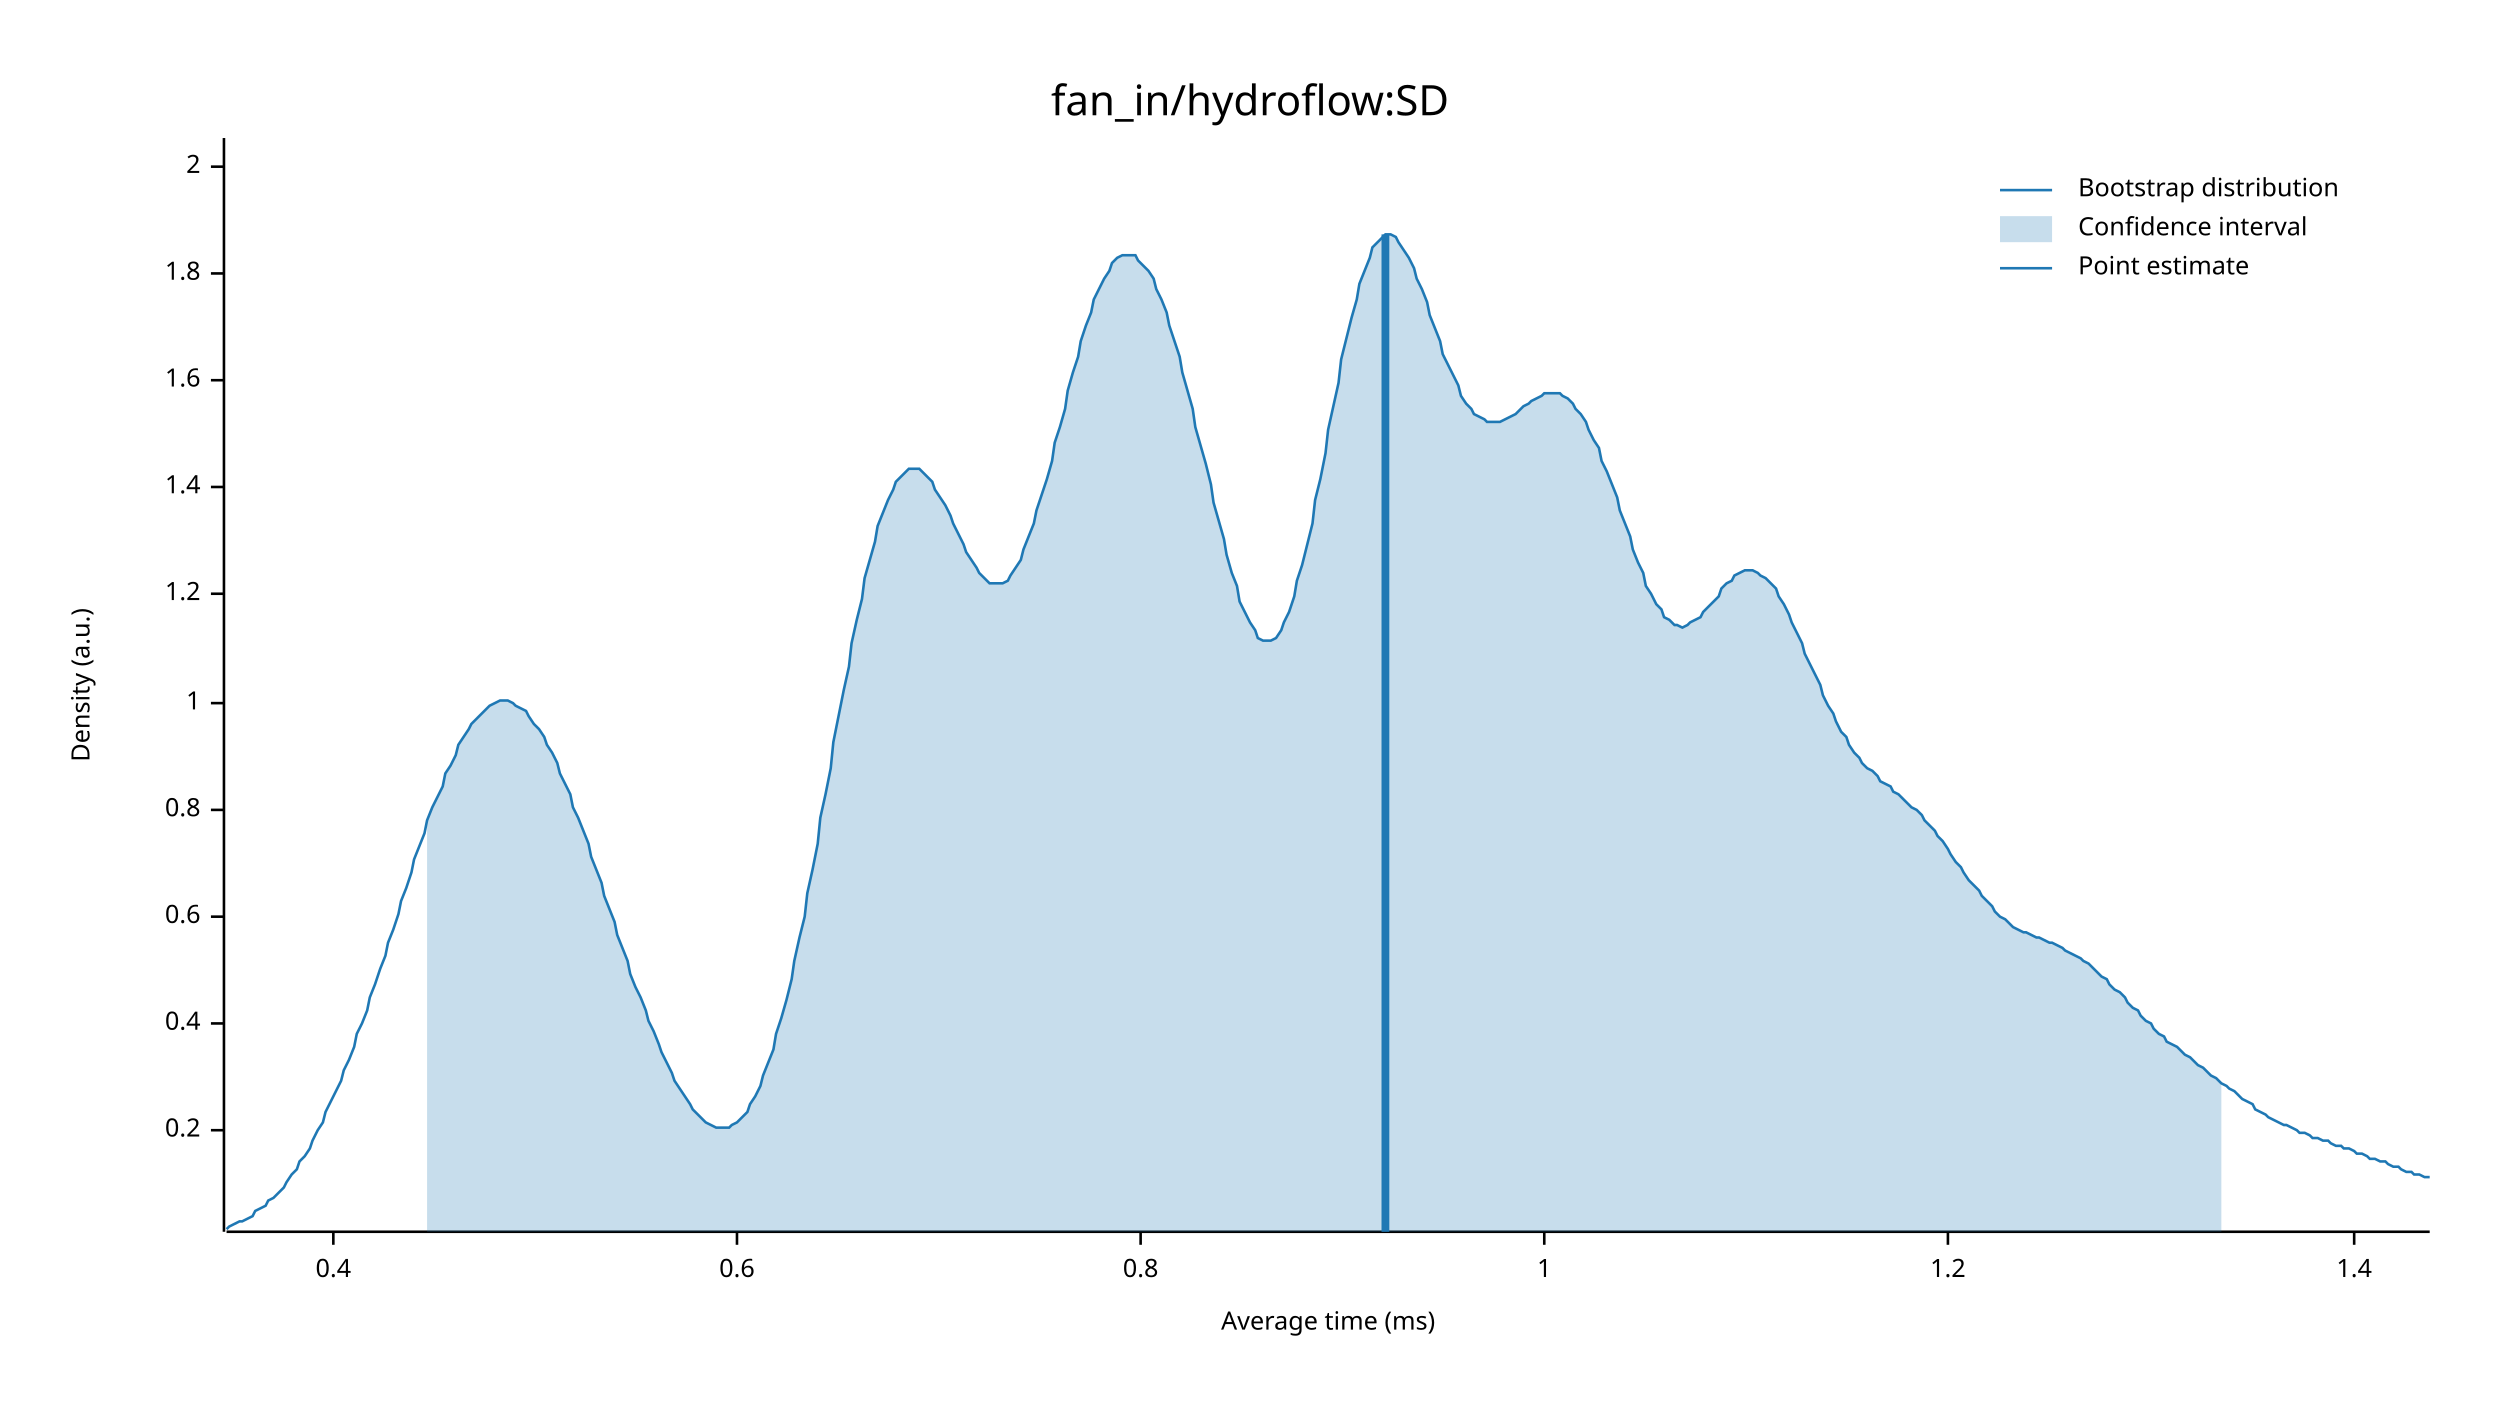
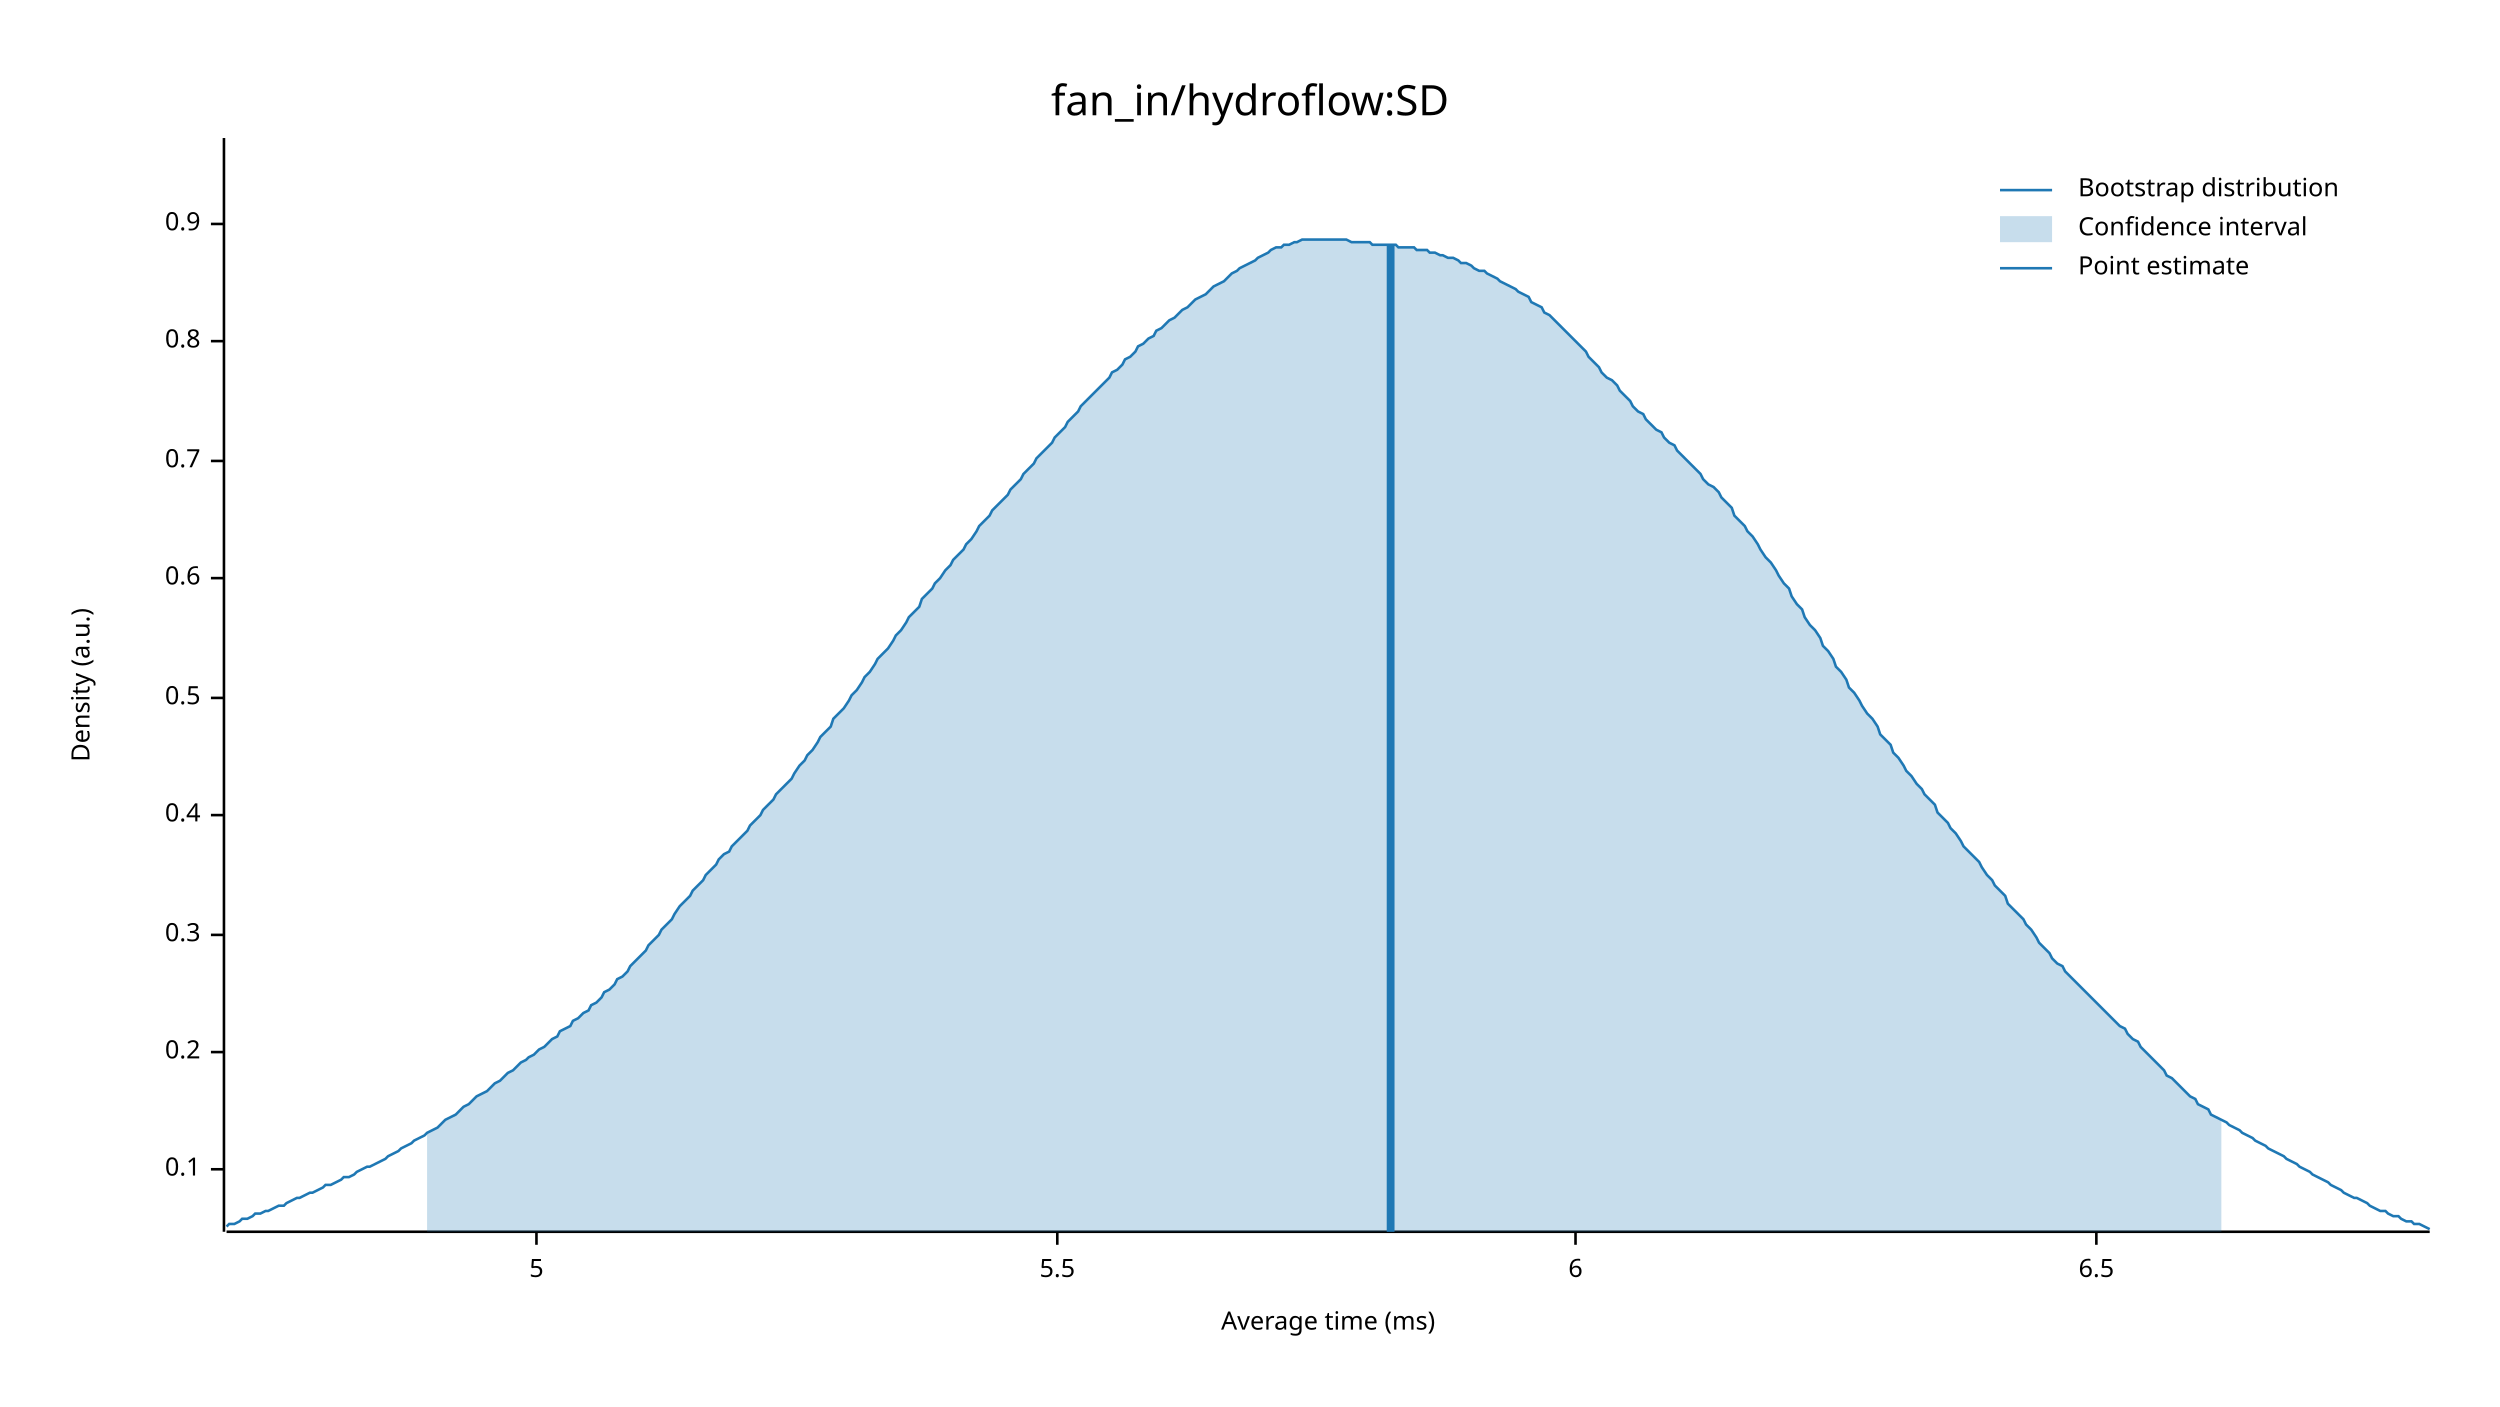
<svg xmlns="http://www.w3.org/2000/svg" width="960" height="540" viewBox="0 0 960 540">
  <text x="480" y="32" dy="0.76em" text-anchor="middle" font-family="sans-serif" font-size="16.129" opacity="1" fill="#000000">
fan_in/hydroflow:SD
</text>
  <text x="27" y="263" dy="0.76em" text-anchor="middle" font-family="sans-serif" font-size="9.677" opacity="1" fill="#000000" transform="rotate(270, 27, 263)">
Density (a.u.)
</text>
  <text x="510" y="513" dy="-0.5ex" text-anchor="middle" font-family="sans-serif" font-size="9.677" opacity="1" fill="#000000">
Average time (ms)
</text>
  <polyline fill="none" opacity="1" stroke="#000000" stroke-width="1" points="86,53 86,473 " />
-   <text x="77" y="434" dy="0.5ex" text-anchor="end" font-family="sans-serif" font-size="9.677" opacity="1" fill="#000000">
+   <text x="77" y="449" dy="0.5ex" text-anchor="end" font-family="sans-serif" font-size="9.677" opacity="1" fill="#000000">
+ 0.1
+ </text>
+   <polyline fill="none" opacity="1" stroke="#000000" stroke-width="1" points="81,449 86,449 " />
+   <text x="77" y="404" dy="0.5ex" text-anchor="end" font-family="sans-serif" font-size="9.677" opacity="1" fill="#000000">
0.2
</text>
-   <polyline fill="none" opacity="1" stroke="#000000" stroke-width="1" points="81,434 86,434 " />
-   <text x="77" y="393" dy="0.5ex" text-anchor="end" font-family="sans-serif" font-size="9.677" opacity="1" fill="#000000">
+   <polyline fill="none" opacity="1" stroke="#000000" stroke-width="1" points="81,404 86,404 " />
+   <text x="77" y="359" dy="0.5ex" text-anchor="end" font-family="sans-serif" font-size="9.677" opacity="1" fill="#000000">
+ 0.3
+ </text>
+   <polyline fill="none" opacity="1" stroke="#000000" stroke-width="1" points="81,359 86,359 " />
+   <text x="77" y="313" dy="0.5ex" text-anchor="end" font-family="sans-serif" font-size="9.677" opacity="1" fill="#000000">
0.4
</text>
-   <polyline fill="none" opacity="1" stroke="#000000" stroke-width="1" points="81,393 86,393 " />
-   <text x="77" y="352" dy="0.5ex" text-anchor="end" font-family="sans-serif" font-size="9.677" opacity="1" fill="#000000">
+   <polyline fill="none" opacity="1" stroke="#000000" stroke-width="1" points="81,313 86,313 " />
+   <text x="77" y="268" dy="0.5ex" text-anchor="end" font-family="sans-serif" font-size="9.677" opacity="1" fill="#000000">
+ 0.5
+ </text>
+   <polyline fill="none" opacity="1" stroke="#000000" stroke-width="1" points="81,268 86,268 " />
+   <text x="77" y="222" dy="0.5ex" text-anchor="end" font-family="sans-serif" font-size="9.677" opacity="1" fill="#000000">
0.6
</text>
-   <polyline fill="none" opacity="1" stroke="#000000" stroke-width="1" points="81,352 86,352 " />
-   <text x="77" y="311" dy="0.5ex" text-anchor="end" font-family="sans-serif" font-size="9.677" opacity="1" fill="#000000">
+   <polyline fill="none" opacity="1" stroke="#000000" stroke-width="1" points="81,222 86,222 " />
+   <text x="77" y="177" dy="0.5ex" text-anchor="end" font-family="sans-serif" font-size="9.677" opacity="1" fill="#000000">
+ 0.7
+ </text>
+   <polyline fill="none" opacity="1" stroke="#000000" stroke-width="1" points="81,177 86,177 " />
+   <text x="77" y="131" dy="0.5ex" text-anchor="end" font-family="sans-serif" font-size="9.677" opacity="1" fill="#000000">
0.8
</text>
-   <polyline fill="none" opacity="1" stroke="#000000" stroke-width="1" points="81,311 86,311 " />
-   <text x="77" y="270" dy="0.5ex" text-anchor="end" font-family="sans-serif" font-size="9.677" opacity="1" fill="#000000">
- 1
+   <polyline fill="none" opacity="1" stroke="#000000" stroke-width="1" points="81,131 86,131 " />
+   <text x="77" y="86" dy="0.5ex" text-anchor="end" font-family="sans-serif" font-size="9.677" opacity="1" fill="#000000">
+ 0.9
</text>
-   <polyline fill="none" opacity="1" stroke="#000000" stroke-width="1" points="81,270 86,270 " />
-   <text x="77" y="228" dy="0.5ex" text-anchor="end" font-family="sans-serif" font-size="9.677" opacity="1" fill="#000000">
- 1.2
+   <polyline fill="none" opacity="1" stroke="#000000" stroke-width="1" points="81,86 86,86 " />
+   <polyline fill="none" opacity="1" stroke="#000000" stroke-width="1" points="87,473 933,473 " />
+   <text x="206" y="483" dy="0.76em" text-anchor="middle" font-family="sans-serif" font-size="9.677" opacity="1" fill="#000000">
+ 5
</text>
-   <polyline fill="none" opacity="1" stroke="#000000" stroke-width="1" points="81,228 86,228 " />
-   <text x="77" y="187" dy="0.5ex" text-anchor="end" font-family="sans-serif" font-size="9.677" opacity="1" fill="#000000">
- 1.4
+   <polyline fill="none" opacity="1" stroke="#000000" stroke-width="1" points="206,473 206,478 " />
+   <text x="406" y="483" dy="0.76em" text-anchor="middle" font-family="sans-serif" font-size="9.677" opacity="1" fill="#000000">
+ 5.5
</text>
-   <polyline fill="none" opacity="1" stroke="#000000" stroke-width="1" points="81,187 86,187 " />
-   <text x="77" y="146" dy="0.5ex" text-anchor="end" font-family="sans-serif" font-size="9.677" opacity="1" fill="#000000">
- 1.6
+   <polyline fill="none" opacity="1" stroke="#000000" stroke-width="1" points="406,473 406,478 " />
+   <text x="605" y="483" dy="0.76em" text-anchor="middle" font-family="sans-serif" font-size="9.677" opacity="1" fill="#000000">
+ 6
</text>
-   <polyline fill="none" opacity="1" stroke="#000000" stroke-width="1" points="81,146 86,146 " />
-   <text x="77" y="105" dy="0.5ex" text-anchor="end" font-family="sans-serif" font-size="9.677" opacity="1" fill="#000000">
- 1.8
+   <polyline fill="none" opacity="1" stroke="#000000" stroke-width="1" points="605,473 605,478 " />
+   <text x="805" y="483" dy="0.76em" text-anchor="middle" font-family="sans-serif" font-size="9.677" opacity="1" fill="#000000">
+ 6.5
</text>
-   <polyline fill="none" opacity="1" stroke="#000000" stroke-width="1" points="81,105 86,105 " />
-   <text x="77" y="64" dy="0.5ex" text-anchor="end" font-family="sans-serif" font-size="9.677" opacity="1" fill="#000000">
- 2
- </text>
-   <polyline fill="none" opacity="1" stroke="#000000" stroke-width="1" points="81,64 86,64 " />
-   <polyline fill="none" opacity="1" stroke="#000000" stroke-width="1" points="87,473 933,473 " />
-   <text x="128" y="483" dy="0.76em" text-anchor="middle" font-family="sans-serif" font-size="9.677" opacity="1" fill="#000000">
- 0.4
- </text>
-   <polyline fill="none" opacity="1" stroke="#000000" stroke-width="1" points="128,473 128,478 " />
-   <text x="283" y="483" dy="0.76em" text-anchor="middle" font-family="sans-serif" font-size="9.677" opacity="1" fill="#000000">
- 0.6
- </text>
-   <polyline fill="none" opacity="1" stroke="#000000" stroke-width="1" points="283,473 283,478 " />
-   <text x="438" y="483" dy="0.76em" text-anchor="middle" font-family="sans-serif" font-size="9.677" opacity="1" fill="#000000">
- 0.8
- </text>
-   <polyline fill="none" opacity="1" stroke="#000000" stroke-width="1" points="438,473 438,478 " />
-   <text x="593" y="483" dy="0.76em" text-anchor="middle" font-family="sans-serif" font-size="9.677" opacity="1" fill="#000000">
- 1
- </text>
-   <polyline fill="none" opacity="1" stroke="#000000" stroke-width="1" points="593,473 593,478 " />
-   <text x="748" y="483" dy="0.76em" text-anchor="middle" font-family="sans-serif" font-size="9.677" opacity="1" fill="#000000">
- 1.2
- </text>
-   <polyline fill="none" opacity="1" stroke="#000000" stroke-width="1" points="748,473 748,478 " />
-   <text x="904" y="483" dy="0.76em" text-anchor="middle" font-family="sans-serif" font-size="9.677" opacity="1" fill="#000000">
- 1.4
- </text>
-   <polyline fill="none" opacity="1" stroke="#000000" stroke-width="1" points="904,473 904,478 " />
-   <polyline fill="none" opacity="1" stroke="#1F78B4" stroke-width="1" points="87,472 88,471 90,470 92,469 93,469 95,468 97,467 98,465 100,464 102,463 103,461 105,460 107,458 109,456 110,454 112,451 114,449 115,446 117,444 119,441 120,438 122,434 124,431 125,427 127,423 129,419 131,415 132,411 134,407 136,402 137,397 139,393 141,388 142,383 144,378 146,372 148,367 149,362 151,357 153,351 154,346 156,341 158,335 159,330 161,325 163,320 164,315 166,310 168,306 170,302 171,297 173,294 175,290 176,286 178,283 180,280 181,278 183,276 185,274 187,272 188,271 190,270 192,269 193,269 195,269 197,270 198,271 200,272 202,273 203,275 205,278 207,280 209,283 210,286 212,289 214,293 215,297 217,301 219,305 220,310 222,314 224,319 226,324 227,329 229,334 231,339 232,344 234,349 236,354 237,359 239,364 241,369 242,374 244,379 246,383 248,388 249,392 251,396 253,401 254,404 256,408 258,412 259,415 261,418 263,421 265,424 266,426 268,428 270,430 271,431 273,432 275,433 276,433 278,433 280,433 281,432 283,431 285,429 287,427 288,424 290,421 292,417 293,413 295,408 297,403 298,397 300,391 302,384 304,376 305,369 307,360 309,352 310,343 312,334 314,324 315,314 317,305 319,295 320,285 322,275 324,265 326,256 327,247 329,238 331,230 332,222 334,215 336,208 337,202 339,197 341,192 343,188 344,185 346,183 348,181 349,180 351,180 353,180 354,181 356,183 358,185 359,188 361,191 363,194 365,198 366,201 368,205 370,209 371,212 373,215 375,218 376,220 378,222 380,224 381,224 383,224 385,224 387,223 388,221 390,218 392,215 393,211 395,206 397,201 398,196 400,190 402,184 404,177 405,170 407,164 409,157 410,150 412,143 414,137 415,131 417,125 419,120 420,115 422,111 424,107 426,104 427,101 429,99 431,98 432,98 434,98 436,98 437,100 439,102 441,104 443,107 444,111 446,115 448,120 449,125 451,131 453,137 454,143 456,150 458,157 459,164 461,171 463,178 465,186 466,193 468,200 470,207 471,213 473,220 475,225 476,231 478,235 480,239 482,242 483,245 485,246 487,246 488,246 490,245 492,242 493,239 495,235 497,229 498,223 500,217 502,209 504,201 505,192 507,184 509,174 510,165 512,156 514,147 515,138 517,130 519,122 521,115 522,109 524,104 526,99 527,95 529,93 531,91 532,90 534,90 536,91 537,93 539,96 541,99 543,103 544,107 546,111 548,116 549,121 551,126 553,131 554,136 556,140 558,144 560,148 561,152 563,155 565,157 566,159 568,160 570,161 571,162 573,162 575,162 576,162 578,161 580,160 582,159 583,158 585,156 587,155 588,154 590,153 592,152 593,151 595,151 597,151 599,151 600,152 602,153 604,155 605,157 607,159 609,162 610,165 612,169 614,172 615,177 617,181 619,186 621,191 622,196 624,201 626,206 627,211 629,216 631,220 632,225 634,228 636,232 638,234 639,237 641,238 643,240 644,240 646,241 648,240 649,239 651,238 653,237 654,235 656,233 658,231 660,229 661,226 663,224 665,223 666,221 668,220 670,219 671,219 673,219 675,220 676,221 678,222 680,224 682,226 683,229 685,232 687,236 688,239 690,243 692,247 693,251 695,255 697,259 699,263 700,267 702,271 704,274 705,277 707,281 709,283 710,286 712,289 714,291 715,293 717,295 719,296 721,298 722,300 724,301 726,302 727,304 729,305 731,307 732,308 734,310 736,311 738,313 739,315 741,317 743,319 744,321 746,323 748,326 749,328 751,331 753,333 754,335 756,338 758,340 760,342 761,344 763,346 765,348 766,350 768,352 770,353 771,354 773,356 775,357 777,358 778,358 780,359 782,360 783,360 785,361 787,362 788,362 790,363 792,364 793,365 795,366 797,367 799,368 800,369 802,370 804,372 805,373 807,375 809,376 810,378 812,380 814,381 816,383 817,385 819,387 821,388 822,390 824,392 826,393 827,395 829,397 831,398 832,400 834,401 836,402 838,404 839,405 841,406 843,408 844,409 846,410 848,412 849,413 851,414 853,416 855,417 856,418 858,419 860,421 861,422 863,423 865,424 866,426 868,427 870,428 871,429 873,430 875,431 877,432 878,432 880,433 882,434 883,435 885,435 887,436 888,437 890,437 892,438 894,438 895,439 897,440 899,440 900,441 902,441 904,442 905,443 907,443 909,444 910,445 912,445 914,446 916,446 917,447 919,448 921,448 922,449 924,450 926,450 927,451 929,451 931,452 933,452 " />
-   <polygon opacity="0.25" fill="#1F78B4" points="164,315 166,310 168,306 170,302 171,297 173,294 175,290 176,286 178,283 180,280 181,278 183,276 185,274 187,272 188,271 190,270 192,269 193,269 195,269 197,270 198,271 200,272 202,273 203,275 205,278 207,280 209,283 210,286 212,289 214,293 215,297 217,301 219,305 220,310 222,314 224,319 226,324 227,329 229,334 231,339 232,344 234,349 236,354 237,359 239,364 241,369 242,374 244,379 246,383 248,388 249,392 251,396 253,401 254,404 256,408 258,412 259,415 261,418 263,421 265,424 266,426 268,428 270,430 271,431 273,432 275,433 276,433 278,433 280,433 281,432 283,431 285,429 287,427 288,424 290,421 292,417 293,413 295,408 297,403 298,397 300,391 302,384 304,376 305,369 307,360 309,352 310,343 312,334 314,324 315,314 317,305 319,295 320,285 322,275 324,265 326,256 327,247 329,238 331,230 332,222 334,215 336,208 337,202 339,197 341,192 343,188 344,185 346,183 348,181 349,180 351,180 353,180 354,181 356,183 358,185 359,188 361,191 363,194 365,198 366,201 368,205 370,209 371,212 373,215 375,218 376,220 378,222 380,224 381,224 383,224 385,224 387,223 388,221 390,218 392,215 393,211 395,206 397,201 398,196 400,190 402,184 404,177 405,170 407,164 409,157 410,150 412,143 414,137 415,131 417,125 419,120 420,115 422,111 424,107 426,104 427,101 429,99 431,98 432,98 434,98 436,98 437,100 439,102 441,104 443,107 444,111 446,115 448,120 449,125 451,131 453,137 454,143 456,150 458,157 459,164 461,171 463,178 465,186 466,193 468,200 470,207 471,213 473,220 475,225 476,231 478,235 480,239 482,242 483,245 485,246 487,246 488,246 490,245 492,242 493,239 495,235 497,229 498,223 500,217 502,209 504,201 505,192 507,184 509,174 510,165 512,156 514,147 515,138 517,130 519,122 521,115 522,109 524,104 526,99 527,95 529,93 531,91 532,90 534,90 536,91 537,93 539,96 541,99 543,103 544,107 546,111 548,116 549,121 551,126 553,131 554,136 556,140 558,144 560,148 561,152 563,155 565,157 566,159 568,160 570,161 571,162 573,162 575,162 576,162 578,161 580,160 582,159 583,158 585,156 587,155 588,154 590,153 592,152 593,151 595,151 597,151 599,151 600,152 602,153 604,155 605,157 607,159 609,162 610,165 612,169 614,172 615,177 617,181 619,186 621,191 622,196 624,201 626,206 627,211 629,216 631,220 632,225 634,228 636,232 638,234 639,237 641,238 643,240 644,240 646,241 648,240 649,239 651,238 653,237 654,235 656,233 658,231 660,229 661,226 663,224 665,223 666,221 668,220 670,219 671,219 673,219 675,220 676,221 678,222 680,224 682,226 683,229 685,232 687,236 688,239 690,243 692,247 693,251 695,255 697,259 699,263 700,267 702,271 704,274 705,277 707,281 709,283 710,286 712,289 714,291 715,293 717,295 719,296 721,298 722,300 724,301 726,302 727,304 729,305 731,307 732,308 734,310 736,311 738,313 739,315 741,317 743,319 744,321 746,323 748,326 749,328 751,331 753,333 754,335 756,338 758,340 760,342 761,344 763,346 765,348 766,350 768,352 770,353 771,354 773,356 775,357 777,358 778,358 780,359 782,360 783,360 785,361 787,362 788,362 790,363 792,364 793,365 795,366 797,367 799,368 800,369 802,370 804,372 805,373 807,375 809,376 810,378 812,380 814,381 816,383 817,385 819,387 821,388 822,390 824,392 826,393 827,395 829,397 831,398 832,400 834,401 836,402 838,404 839,405 841,406 843,408 844,409 846,410 848,412 849,413 851,414 853,416 853,473 164,473 " />
-   <polyline fill="none" opacity="1" stroke="#1F78B4" stroke-width="3" points="532,473 532,90 " />
+   <polyline fill="none" opacity="1" stroke="#000000" stroke-width="1" points="805,473 805,478 " />
+   <polyline fill="none" opacity="1" stroke="#1F78B4" stroke-width="1" points="87,471 88,470 90,470 92,469 93,468 95,468 97,467 98,466 100,466 102,465 103,465 105,464 107,463 109,463 110,462 112,461 114,460 115,460 117,459 119,458 120,458 122,457 124,456 125,455 127,455 129,454 131,453 132,452 134,452 136,451 137,450 139,449 141,448 142,448 144,447 146,446 148,445 149,444 151,443 153,442 154,441 156,440 158,439 159,438 161,437 163,436 164,435 166,434 168,433 170,431 171,430 173,429 175,428 176,427 178,425 180,424 181,423 183,421 185,420 187,419 188,418 190,416 192,415 193,414 195,412 197,411 198,410 200,408 202,407 203,406 205,405 207,403 209,402 210,401 212,399 214,398 215,396 217,395 219,394 220,392 222,391 224,389 226,388 227,386 229,385 231,383 232,381 234,380 236,378 237,376 239,375 241,373 242,371 244,369 246,367 248,365 249,363 251,361 253,359 254,357 256,355 258,353 259,351 261,348 263,346 265,344 266,342 268,340 270,338 271,336 273,334 275,332 276,330 278,328 280,327 281,325 283,323 285,321 287,319 288,317 290,315 292,313 293,311 295,309 297,307 298,305 300,303 302,301 304,299 305,297 307,294 309,292 310,290 312,288 314,285 315,283 317,281 319,279 320,276 322,274 324,272 326,269 327,267 329,265 331,262 332,260 334,258 336,255 337,253 339,251 341,249 343,246 344,244 346,242 348,239 349,237 351,235 353,233 354,230 356,228 358,226 359,224 361,222 363,219 365,217 366,215 368,213 370,211 371,209 373,207 375,204 376,202 378,200 380,198 381,196 383,194 385,192 387,190 388,188 390,186 392,184 393,182 395,180 397,178 398,176 400,174 402,172 404,170 405,168 407,166 409,164 410,162 412,160 414,158 415,156 417,154 419,152 420,151 422,149 424,147 426,145 427,143 429,142 431,140 432,138 434,137 436,135 437,133 439,132 441,130 443,129 444,127 446,126 448,124 449,123 451,122 453,120 454,119 456,118 458,116 459,115 461,114 463,113 465,111 466,110 468,109 470,108 471,107 473,105 475,104 476,103 478,102 480,101 482,100 483,99 485,98 487,97 488,96 490,95 492,95 493,94 495,94 497,93 498,93 500,92 502,92 504,92 505,92 507,92 509,92 510,92 512,92 514,92 515,92 517,92 519,93 521,93 522,93 524,93 526,93 527,94 529,94 531,94 532,94 534,94 536,94 537,95 539,95 541,95 543,95 544,96 546,96 548,96 549,97 551,97 553,98 554,98 556,99 558,99 560,100 561,101 563,101 565,102 566,103 568,104 570,104 571,105 573,106 575,107 576,108 578,109 580,110 582,111 583,112 585,113 587,114 588,116 590,117 592,118 593,120 595,121 597,123 599,125 600,126 602,128 604,130 605,131 607,133 609,135 610,137 612,139 614,141 615,143 617,145 619,146 621,148 622,150 624,152 626,154 627,156 629,158 631,159 632,161 634,163 636,165 638,166 639,168 641,170 643,171 644,173 646,175 648,177 649,178 651,180 653,182 654,184 656,186 658,187 660,189 661,191 663,193 665,195 666,198 668,200 670,202 671,204 673,206 675,209 676,211 678,214 680,216 682,219 683,221 685,224 687,226 688,229 690,232 692,234 693,237 695,240 697,242 699,245 700,248 702,250 704,253 705,256 707,258 709,261 710,264 712,266 714,269 715,271 717,274 719,276 721,279 722,282 724,284 726,286 727,289 729,291 731,294 732,296 734,298 736,301 738,303 739,305 741,307 743,309 744,312 746,314 748,316 749,318 751,320 753,323 754,325 756,327 758,329 760,331 761,333 763,336 765,338 766,340 768,342 770,344 771,347 773,349 775,351 777,353 778,355 780,357 782,360 783,362 785,364 787,366 788,368 790,370 792,371 793,373 795,375 797,377 799,379 800,380 802,382 804,384 805,385 807,387 809,389 810,390 812,392 814,394 816,395 817,397 819,399 821,400 822,402 824,404 826,406 827,407 829,409 831,411 832,413 834,414 836,416 838,418 839,419 841,421 843,422 844,424 846,425 848,426 849,428 851,429 853,430 855,431 856,432 858,433 860,434 861,435 863,436 865,437 866,438 868,439 870,440 871,441 873,442 875,443 877,444 878,445 880,446 882,447 883,448 885,449 887,450 888,451 890,452 892,453 894,454 895,455 897,456 899,457 900,458 902,459 904,460 905,460 907,461 909,462 910,463 912,464 914,465 916,465 917,466 919,467 921,467 922,468 924,469 926,469 927,470 929,470 931,471 933,472 " />
+   <polygon opacity="0.25" fill="#1F78B4" points="164,435 166,434 168,433 170,431 171,430 173,429 175,428 176,427 178,425 180,424 181,423 183,421 185,420 187,419 188,418 190,416 192,415 193,414 195,412 197,411 198,410 200,408 202,407 203,406 205,405 207,403 209,402 210,401 212,399 214,398 215,396 217,395 219,394 220,392 222,391 224,389 226,388 227,386 229,385 231,383 232,381 234,380 236,378 237,376 239,375 241,373 242,371 244,369 246,367 248,365 249,363 251,361 253,359 254,357 256,355 258,353 259,351 261,348 263,346 265,344 266,342 268,340 270,338 271,336 273,334 275,332 276,330 278,328 280,327 281,325 283,323 285,321 287,319 288,317 290,315 292,313 293,311 295,309 297,307 298,305 300,303 302,301 304,299 305,297 307,294 309,292 310,290 312,288 314,285 315,283 317,281 319,279 320,276 322,274 324,272 326,269 327,267 329,265 331,262 332,260 334,258 336,255 337,253 339,251 341,249 343,246 344,244 346,242 348,239 349,237 351,235 353,233 354,230 356,228 358,226 359,224 361,222 363,219 365,217 366,215 368,213 370,211 371,209 373,207 375,204 376,202 378,200 380,198 381,196 383,194 385,192 387,190 388,188 390,186 392,184 393,182 395,180 397,178 398,176 400,174 402,172 404,170 405,168 407,166 409,164 410,162 412,160 414,158 415,156 417,154 419,152 420,151 422,149 424,147 426,145 427,143 429,142 431,140 432,138 434,137 436,135 437,133 439,132 441,130 443,129 444,127 446,126 448,124 449,123 451,122 453,120 454,119 456,118 458,116 459,115 461,114 463,113 465,111 466,110 468,109 470,108 471,107 473,105 475,104 476,103 478,102 480,101 482,100 483,99 485,98 487,97 488,96 490,95 492,95 493,94 495,94 497,93 498,93 500,92 502,92 504,92 505,92 507,92 509,92 510,92 512,92 514,92 515,92 517,92 519,93 521,93 522,93 524,93 526,93 527,94 529,94 531,94 532,94 534,94 536,94 537,95 539,95 541,95 543,95 544,96 546,96 548,96 549,97 551,97 553,98 554,98 556,99 558,99 560,100 561,101 563,101 565,102 566,103 568,104 570,104 571,105 573,106 575,107 576,108 578,109 580,110 582,111 583,112 585,113 587,114 588,116 590,117 592,118 593,120 595,121 597,123 599,125 600,126 602,128 604,130 605,131 607,133 609,135 610,137 612,139 614,141 615,143 617,145 619,146 621,148 622,150 624,152 626,154 627,156 629,158 631,159 632,161 634,163 636,165 638,166 639,168 641,170 643,171 644,173 646,175 648,177 649,178 651,180 653,182 654,184 656,186 658,187 660,189 661,191 663,193 665,195 666,198 668,200 670,202 671,204 673,206 675,209 676,211 678,214 680,216 682,219 683,221 685,224 687,226 688,229 690,232 692,234 693,237 695,240 697,242 699,245 700,248 702,250 704,253 705,256 707,258 709,261 710,264 712,266 714,269 715,271 717,274 719,276 721,279 722,282 724,284 726,286 727,289 729,291 731,294 732,296 734,298 736,301 738,303 739,305 741,307 743,309 744,312 746,314 748,316 749,318 751,320 753,323 754,325 756,327 758,329 760,331 761,333 763,336 765,338 766,340 768,342 770,344 771,347 773,349 775,351 777,353 778,355 780,357 782,360 783,362 785,364 787,366 788,368 790,370 792,371 793,373 795,375 797,377 799,379 800,380 802,382 804,384 805,385 807,387 809,389 810,390 812,392 814,394 816,395 817,397 819,399 821,400 822,402 824,404 826,406 827,407 829,409 831,411 832,413 834,414 836,416 838,418 839,419 841,421 843,422 844,424 846,425 848,426 849,428 851,429 853,430 853,473 164,473 " />
+   <polyline fill="none" opacity="1" stroke="#1F78B4" stroke-width="3" points="534,473 534,94 " />
  <text x="798" y="68" dy="0.76em" text-anchor="start" font-family="sans-serif" font-size="9.677" opacity="1" fill="#000000">
Bootstrap distribution
</text>
  <text x="798" y="83" dy="0.76em" text-anchor="start" font-family="sans-serif" font-size="9.677" opacity="1" fill="#000000">
Confidence interval
</text>
  <text x="798" y="98" dy="0.76em" text-anchor="start" font-family="sans-serif" font-size="9.677" opacity="1" fill="#000000">
Point estimate
</text>
  <polyline fill="none" opacity="1" stroke="#1F78B4" stroke-width="1" points="768,73 788,73 " />
  <rect x="768" y="83" width="20" height="10" opacity="0.25" fill="#1F78B4" stroke="none" />
  <polyline fill="none" opacity="1" stroke="#1F78B4" stroke-width="1" points="768,103 788,103 " />
</svg>
